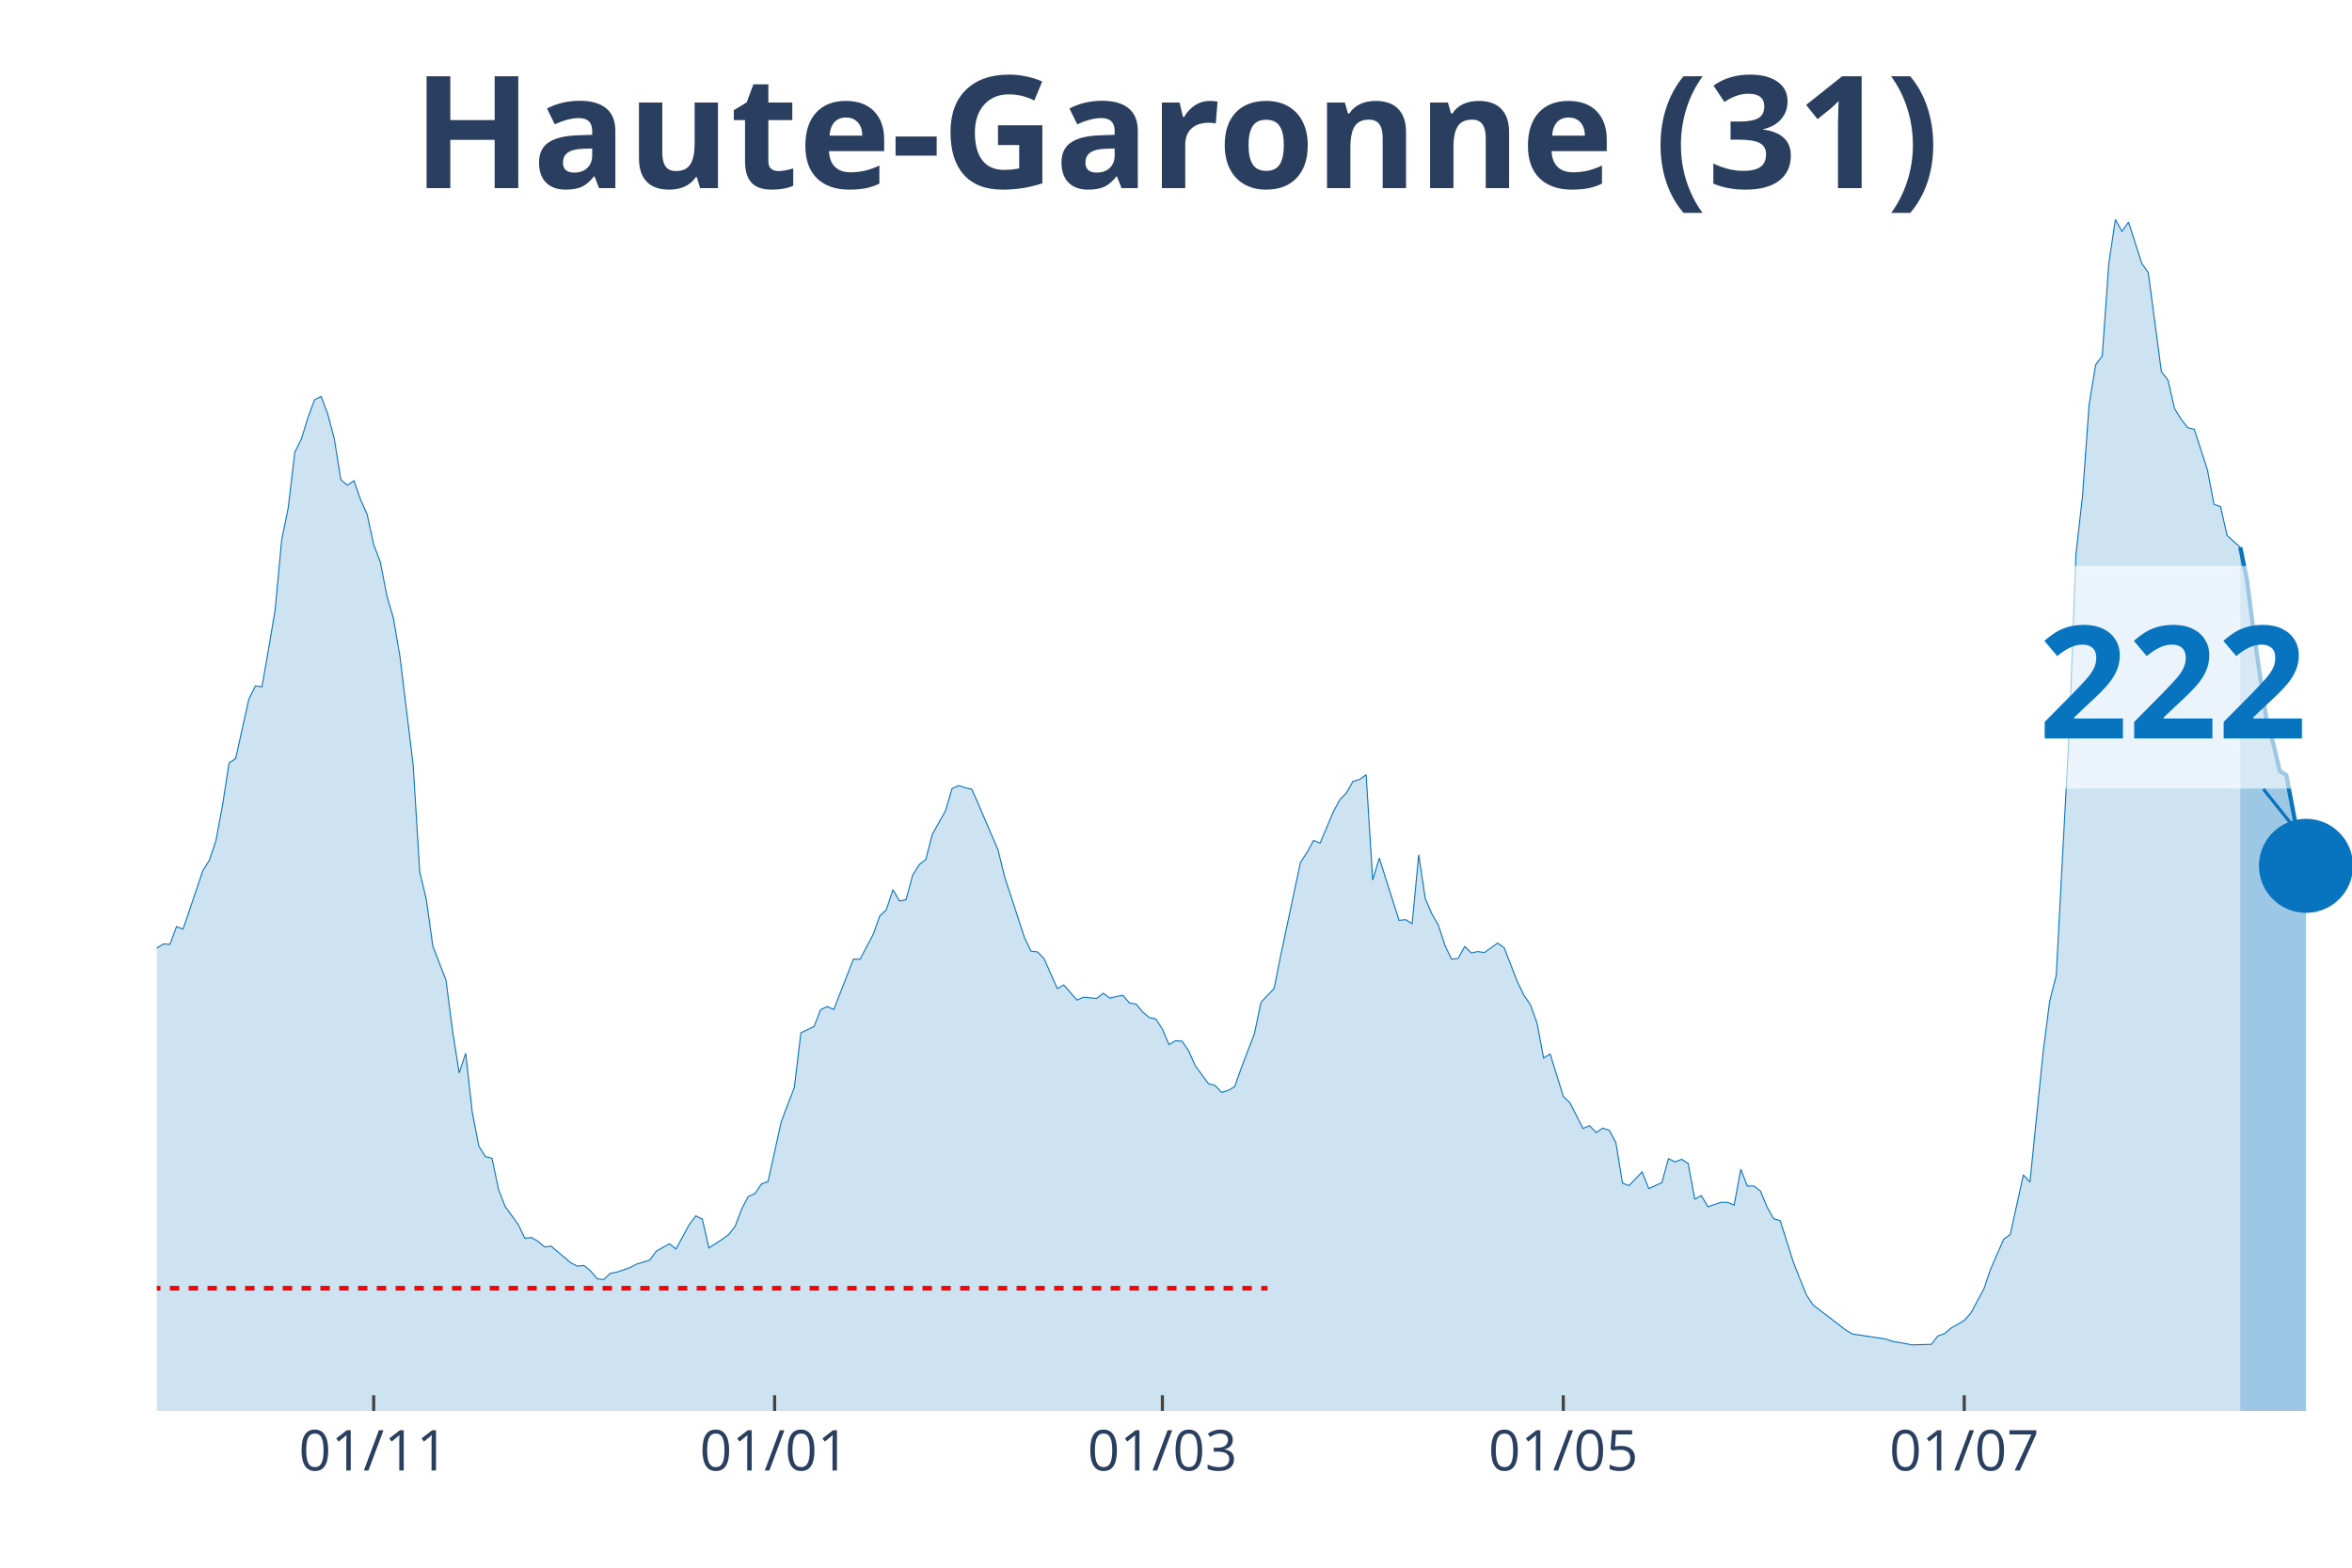
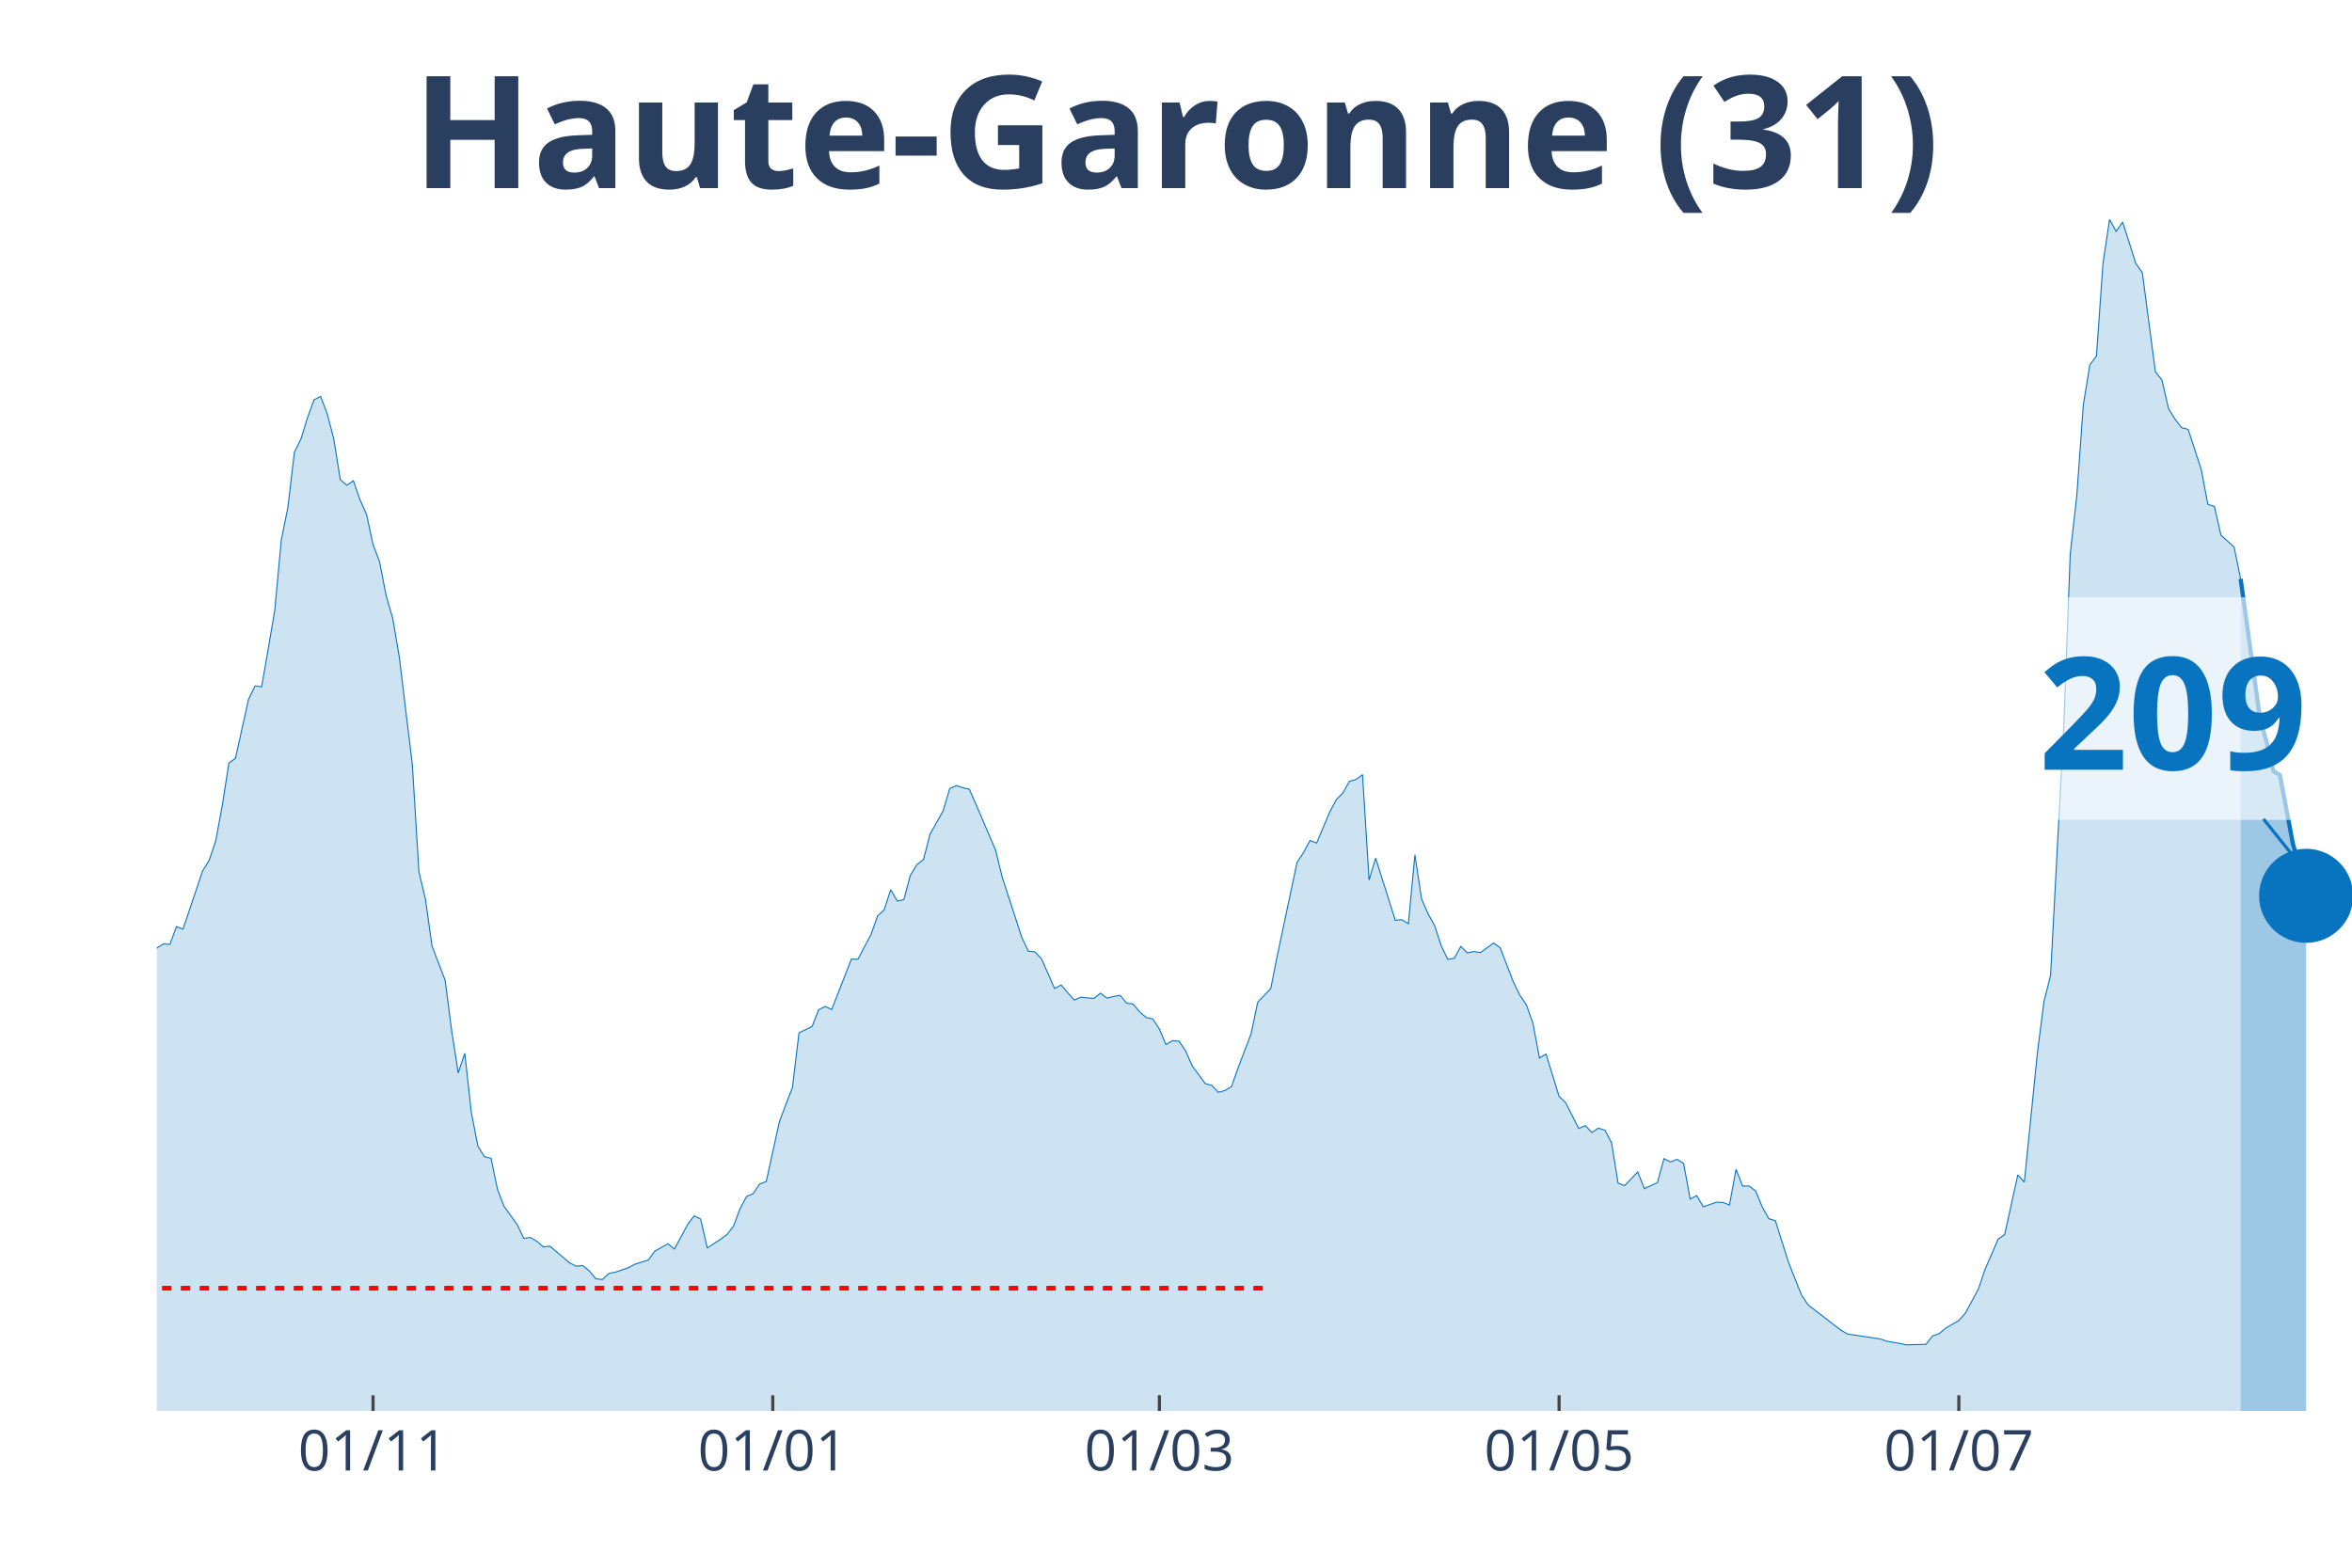
<svg xmlns="http://www.w3.org/2000/svg" class="main-svg" width="1125" height="750" style="" viewBox="0 0 750 500">
  <rect x="0" y="0" width="750" height="500" style="fill: rgb(0, 0, 0); fill-opacity: 0;" />
-   <defs id="defs-c9a7a0">
+   <defs id="defs-95e057">
    <g class="clips">
-       <clipPath id="clipc9a7a0xyplot" class="plotclip">
+       <clipPath id="clip95e057xyplot" class="plotclip">
        <rect width="700" height="380" />
      </clipPath>
-       <clipPath class="axesclip" id="clipc9a7a0x">
+       <clipPath class="axesclip" id="clip95e057x">
        <rect x="50" y="0" width="700" height="500" />
      </clipPath>
-       <clipPath class="axesclip" id="clipc9a7a0y">
+       <clipPath class="axesclip" id="clip95e057y">
        <rect x="0" y="70" width="750" height="380" />
      </clipPath>
-       <clipPath class="axesclip" id="clipc9a7a0xy">
+       <clipPath class="axesclip" id="clip95e057xy">
        <rect x="50" y="70" width="700" height="380" />
      </clipPath>
    </g>
    <g class="gradients" />
  </defs>
  <g class="bglayer">
    <rect class="bg" x="50" y="70" width="700" height="380" style="fill: rgb(0, 0, 0); fill-opacity: 0; stroke-width: 0;" />
  </g>
  <g class="layer-below">
    <g class="imagelayer" />
    <g class="shapelayer" />
  </g>
  <g class="cartesianlayer">
    <g class="subplot xy">
      <g class="layer-subplot">
        <g class="shapelayer" />
        <g class="imagelayer" />
      </g>
      <g class="gridlayer">
        <g class="x">
-           <path class="xgrid crisp" transform="translate(119.16,0)" d="M0,70v380" style="stroke: rgb(255, 255, 255); stroke-opacity: 1; stroke-width: 1px;" />
-           <path class="xgrid crisp" transform="translate(247.01,0)" d="M0,70v380" style="stroke: rgb(255, 255, 255); stroke-opacity: 1; stroke-width: 1px;" />
-           <path class="xgrid crisp" transform="translate(370.66,0)" d="M0,70v380" style="stroke: rgb(255, 255, 255); stroke-opacity: 1; stroke-width: 1px;" />
-           <path class="xgrid crisp" transform="translate(498.5,0)" d="M0,70v380" style="stroke: rgb(255, 255, 255); stroke-opacity: 1; stroke-width: 1px;" />
-           <path class="xgrid crisp" transform="translate(626.35,0)" d="M0,70v380" style="stroke: rgb(255, 255, 255); stroke-opacity: 1; stroke-width: 1px;" />
+           <path class="xgrid crisp" transform="translate(118.96,0)" d="M0,70v380" style="stroke: rgb(255, 255, 255); stroke-opacity: 1; stroke-width: 1px;" />
+           <path class="xgrid crisp" transform="translate(246.42,0)" d="M0,70v380" style="stroke: rgb(255, 255, 255); stroke-opacity: 1; stroke-width: 1px;" />
+           <path class="xgrid crisp" transform="translate(369.7,0)" d="M0,70v380" style="stroke: rgb(255, 255, 255); stroke-opacity: 1; stroke-width: 1px;" />
+           <path class="xgrid crisp" transform="translate(497.16,0)" d="M0,70v380" style="stroke: rgb(255, 255, 255); stroke-opacity: 1; stroke-width: 1px;" />
+           <path class="xgrid crisp" transform="translate(624.63,0)" d="M0,70v380" style="stroke: rgb(255, 255, 255); stroke-opacity: 1; stroke-width: 1px;" />
        </g>
        <g class="y" />
      </g>
      <g class="zerolinelayer" />
      <path class="xlines-below" />
      <path class="ylines-below" />
      <g class="overlines-below" />
      <g class="xaxislayer-below" />
      <g class="yaxislayer-below" />
      <g class="overaxes-below" />
-       <g class="plot" transform="translate(50, 70)" clip-path="url('#clipc9a7a0xyplot')">
+       <g class="plot" transform="translate(50, 70)" clip-path="url('#clip95e057xyplot')">
        <g class="scatterlayer mlayer">
-           <g class="trace scatter traceea0b7e" style="stroke-miterlimit: 2;">
+           <g class="trace scatter tracec5bba5" style="stroke-miterlimit: 2;">
            <g class="fills">
              <g>
-                 <path class="js-fill" d="M664.37,380L-285.03,380L-285.03,376.37L-268.26,378.77L-266.17,378.66L-236.83,378.16L-234.73,377.43L-199.1,377.21L-197.01,377.26L-155.09,375.75L-152.99,374.75L-142.51,370.84L-140.42,371.11L-125.75,365.3L-123.65,362.9L-113.17,356.19L-111.08,356.59L-98.5,349.88L-96.41,346.08L-92.22,341.61L-90.12,340.71L-83.83,337.08L-81.74,335.24L-75.45,332.33L-73.35,332.33L-69.16,330.26L-67.07,329.71L-62.87,322.33L-60.78,310.15L-58.68,304.61L-56.59,305.01L-54.49,304.73L-52.4,293.16L-44.01,256.22L-41.92,253.54L-39.82,253.15L-37.72,238.17L-31.44,206.76L-29.34,194.81L-27.25,188.88L-25.15,186.03L-23.05,188.71L-20.96,186.09L-18.86,189.94L-16.77,201.68L-14.67,209.28L-12.57,211.57L-10.48,212.63L-8.38,221.29L-6.29,230.29L-4.19,234.76L-2.1,236.66L0,232.36L2.1,231.07L4.19,231.19L6.29,225.54L8.38,226.32L14.67,207.71L16.77,204.36L18.86,198.1L20.96,186.81L23.05,173.35L25.15,171.89L29.34,153.01L31.44,148.76L33.53,149.04L35.63,137.02L37.72,124.67L39.82,102.26L41.92,91.87L44.01,74.21L46.11,70.02L48.2,63.2L50.3,57.5L52.4,56.44L54.49,61.97L56.59,69.91L58.68,82.99L60.78,84.77L62.87,83.32L64.97,89.36L67.07,94.05L69.16,103.72L71.26,109.19L73.35,119.98L75.45,127.19L77.54,139.43L81.74,173.91L83.83,207.99L85.93,216.82L88.02,231.74L92.22,242.64L94.31,258.79L96.41,272.2L98.5,265.94L100.6,284.83L102.69,295.56L104.79,298.91L106.89,299.42L108.98,309.42L111.08,314.79L115.27,320.6L117.37,324.96L119.46,324.68L121.56,325.91L123.65,327.69L125.75,327.47L132.04,332.78L134.13,333.84L136.23,333.62L138.32,335.35L140.42,337.86L142.51,338.09L144.61,336.13L146.71,335.74L150.9,334.29L152.99,333.17L157.19,331.89L159.28,329.04L163.47,326.69L165.57,328.36L169.76,320.6L171.86,317.8L173.95,318.81L176.05,328.03L180.24,325.29L182.34,323.78L184.43,321.1L186.53,315.51L188.62,311.6L190.72,310.71L192.81,307.63L194.91,306.85L199.1,287.85L201.2,282.26L203.29,276.84L205.39,259.41L209.58,257.39L211.68,252.03L213.77,251.02L215.87,251.97L222.16,235.88L224.25,235.94L228.44,228L230.54,222.13L232.63,220.18L234.73,213.75L236.83,217.38L238.92,216.94L241.02,209.17L243.11,205.76L245.21,204.14L247.31,196.04L251.5,188.6L253.59,181.51L255.69,180.56L257.78,181.23L259.88,181.73L261.98,186.48L268.26,201.12L270.36,209.67L276.65,228.95L278.74,233.36L280.84,233.59L282.93,235.77L287.13,245.27L289.22,244.15L293.41,248.96L295.51,248.06L299.7,248.45L301.8,246.78L303.89,248.34L305.99,247.84L308.08,247.45L310.18,249.91L312.28,250.24L314.37,252.76L316.47,254.54L318.56,254.99L320.66,258.23L322.75,263.15L324.85,261.92L326.95,262.09L329.04,265.16L331.14,269.91L335.33,275.61L337.43,276.17L339.52,278.41L341.62,277.79L343.71,276.56L345.81,270.64L350,259.69L352.1,249.68L356.29,245.27L358.38,234.76L364.67,205.09L366.77,201.9L368.86,198.05L370.96,198.89L375.15,188.94L377.25,185.03L379.34,182.9L381.44,179.21L383.53,178.6L385.63,177.09L387.72,210.68L389.82,203.69L396.11,223.53L398.2,223.31L400.3,224.59L402.4,202.63L404.49,216.6L406.59,221.46L408.68,225.15L410.78,231.58L412.87,235.94L414.97,235.66L417.07,231.86L419.16,233.92L421.26,233.48L423.35,233.81L427.54,230.79L429.64,232.25L433.83,243.09L435.93,247.39L438.02,250.46L440.12,256.33L442.22,267.45L444.31,266.17L448.5,279.69L450.6,281.7L454.79,289.92L456.89,289.02L458.98,291.2L461.08,289.81L463.17,290.48L465.27,294.44L467.37,307.35L469.46,308.14L473.65,303.78L475.75,309.09L479.94,307.19L482.04,299.53L484.13,300.59L486.23,299.75L488.32,301.09L490.42,312.44L492.51,311.32L494.61,314.9L498.8,313.44L500.9,313.5L502.99,314.34L505.09,302.94L507.19,308.3L509.28,308.25L511.38,309.87L513.47,314.95L515.57,318.7L517.66,319.31L521.86,332.56L523.95,337.86L526.05,343.06L528.14,346.19L538.62,354.24L540.72,355.47L551.2,357.03L553.29,357.76L557.49,358.49L559.58,358.93L565.87,358.76L567.96,356.08L570.06,355.36L572.16,353.57L576.35,351.16L578.44,348.82L582.63,341.05L584.73,334.85L588.92,325.24L591.02,323.73L595.21,304.73L597.31,307.02L601.5,265.61L603.59,249.35L605.69,241.13L607.78,201.57L609.88,162.28L611.98,106.74L614.07,88.18L616.17,59.07L618.26,46.33L620.36,43.53L622.46,13.97L624.55,0L626.65,3.8L628.74,0.84L632.93,13.97L635.03,16.93L639.22,48.56L641.32,51.24L643.41,60.3L645.51,63.71L647.6,66.39L649.7,66.95L653.89,79.8L655.99,90.86L658.08,91.59L660.18,100.81L664.37,104.56" style="fill: rgb(8, 115, 191); fill-opacity: 0.2; stroke-width: 0;" />
+                 <path class="js-fill" d="M664.48,380L-284.18,380L-284.18,376.37L-267.46,378.77L-265.37,378.66L-236.12,378.16L-234.03,377.43L-198.51,377.21L-196.42,377.26L-154.63,375.75L-152.54,374.75L-142.09,370.84L-140,371.11L-125.37,365.3L-123.28,362.9L-112.84,356.19L-110.75,356.59L-98.21,349.88L-96.12,346.08L-91.94,341.61L-89.85,340.71L-83.58,337.08L-81.49,335.24L-75.22,332.33L-73.13,332.33L-68.96,330.26L-66.87,329.71L-62.69,322.33L-60.6,310.15L-58.51,304.61L-56.42,305.01L-54.33,304.73L-52.24,293.16L-43.88,256.22L-41.79,253.54L-39.7,253.15L-37.61,238.17L-31.34,206.76L-29.25,194.81L-27.16,188.88L-25.07,186.03L-22.99,188.71L-20.9,186.09L-18.81,189.94L-16.72,201.68L-14.63,209.28L-12.54,211.57L-10.45,212.63L-8.36,221.29L-6.27,230.29L-4.18,234.76L-2.09,236.66L0,232.36L2.09,231.07L4.18,231.19L6.27,225.54L8.36,226.32L14.63,207.71L16.72,204.36L18.81,198.1L20.9,186.81L22.99,173.35L25.07,171.89L29.25,153.01L31.34,148.76L33.43,149.04L35.52,137.02L37.61,124.67L39.7,102.26L41.79,91.87L43.88,74.21L45.97,70.02L48.06,63.2L50.15,57.5L52.24,56.44L54.33,61.97L56.42,69.91L58.51,82.99L60.6,84.77L62.69,83.32L64.78,89.36L66.87,94.05L68.96,103.72L71.04,109.19L73.13,119.98L75.22,127.19L77.31,139.43L81.49,173.91L83.58,207.99L85.67,216.82L87.76,231.74L91.94,242.64L94.03,258.79L96.12,272.2L98.21,265.94L100.3,284.83L102.39,295.56L104.48,298.91L106.57,299.42L108.66,309.42L110.75,314.79L114.93,320.6L117.01,324.96L119.1,324.68L121.19,325.91L123.28,327.69L125.37,327.47L131.64,332.78L133.73,333.84L135.82,333.62L137.91,335.35L140,337.86L142.09,338.09L144.18,336.13L146.27,335.74L150.45,334.29L152.54,333.17L156.72,331.89L158.81,329.04L162.99,326.69L165.07,328.36L169.25,320.6L171.34,317.8L173.43,318.81L175.52,328.03L179.7,325.29L181.79,323.78L183.88,321.1L185.97,315.51L188.06,311.6L190.15,310.71L192.24,307.63L194.33,306.85L198.51,287.85L200.6,282.26L202.69,276.84L204.78,259.41L208.96,257.39L211.04,252.03L213.13,251.02L215.22,251.97L221.49,235.88L223.58,235.94L227.76,228L229.85,222.13L231.94,220.18L234.03,213.75L236.12,217.38L238.21,216.94L240.3,209.17L242.39,205.76L244.48,204.14L246.57,196.04L250.75,188.6L252.84,181.51L254.93,180.56L257.01,181.23L259.1,181.73L261.19,186.48L267.46,201.12L269.55,209.67L275.82,228.95L277.91,233.36L280,233.59L282.09,235.77L286.27,245.27L288.36,244.15L292.54,248.96L294.63,248.06L298.81,248.45L300.9,246.78L302.99,248.34L305.07,247.84L307.16,247.45L309.25,249.91L311.34,250.24L313.43,252.76L315.52,254.54L317.61,254.99L319.7,258.23L321.79,263.15L323.88,261.92L325.97,262.09L328.06,265.16L330.15,269.91L334.33,275.61L336.42,276.17L338.51,278.41L340.6,277.79L342.69,276.56L344.78,270.64L348.96,259.69L351.04,249.68L355.22,245.27L357.31,234.76L363.58,205.09L365.67,201.9L367.76,198.05L369.85,198.89L374.03,188.94L376.12,185.03L378.21,182.9L380.3,179.21L382.39,178.6L384.48,177.09L386.57,210.68L388.66,203.69L394.93,223.53L397.01,223.31L399.1,224.59L401.19,202.63L403.28,216.6L405.37,221.46L407.46,225.15L409.55,231.58L411.64,235.94L413.73,235.66L415.82,231.86L417.91,233.92L420,233.48L422.09,233.81L426.27,230.79L428.36,232.25L432.54,243.09L434.63,247.39L436.72,250.46L438.81,256.33L440.9,267.45L442.99,266.17L447.16,279.69L449.25,281.7L453.43,289.92L455.52,289.02L457.61,291.2L459.7,289.81L461.79,290.48L463.88,294.44L465.97,307.35L468.06,308.14L472.24,303.78L474.33,309.09L478.51,307.19L480.6,299.53L482.69,300.59L484.78,299.75L486.87,301.09L488.96,312.44L491.04,311.32L493.13,314.9L497.31,313.44L499.4,313.5L501.49,314.34L503.58,302.94L505.67,308.3L507.76,308.25L509.85,309.87L511.94,314.95L514.03,318.7L516.12,319.31L520.3,332.56L522.39,337.86L524.48,343.06L526.57,346.19L537.01,354.24L539.1,355.47L549.55,357.03L551.64,357.76L555.82,358.49L557.91,358.93L564.18,358.76L566.27,356.08L568.36,355.36L570.45,353.57L574.63,351.16L576.72,348.82L580.9,341.05L582.99,334.85L587.16,325.24L589.25,323.73L593.43,304.73L595.52,307.02L599.7,265.61L601.79,249.35L603.88,241.13L605.97,201.57L608.06,162.28L610.15,106.74L612.24,88.18L614.33,59.07L616.42,46.33L618.51,43.53L620.6,13.97L622.69,0L624.78,3.8L626.87,0.84L631.04,13.97L633.13,16.93L637.31,48.56L639.4,51.24L641.49,60.3L643.58,63.71L645.67,66.39L647.76,66.95L651.94,79.8L654.03,90.86L656.12,91.54L658.21,100.7L662.39,104.44L664.48,114.61" style="fill: rgb(8, 115, 191); fill-opacity: 0.2; stroke-width: 0;" />
              </g>
            </g>
            <g class="errorbars" />
            <g class="lines">
-               <path class="js-line" d="M-285.03,376.37L-268.26,378.77L-266.17,378.66L-236.83,378.16L-234.73,377.43L-199.1,377.21L-197.01,377.26L-155.09,375.75L-152.99,374.75L-142.51,370.84L-140.42,371.11L-125.75,365.3L-123.65,362.9L-113.17,356.19L-111.08,356.59L-98.5,349.88L-96.41,346.08L-92.22,341.61L-90.12,340.71L-83.83,337.08L-81.74,335.24L-75.45,332.33L-73.35,332.33L-69.16,330.26L-67.07,329.71L-62.87,322.33L-60.78,310.15L-58.68,304.61L-56.59,305.01L-54.49,304.73L-52.4,293.16L-44.01,256.22L-41.92,253.54L-39.82,253.15L-37.72,238.17L-31.44,206.76L-29.34,194.81L-27.25,188.88L-25.15,186.03L-23.05,188.71L-20.96,186.09L-18.86,189.94L-16.77,201.68L-14.67,209.28L-12.57,211.57L-10.48,212.63L-8.38,221.29L-6.29,230.29L-4.19,234.76L-2.1,236.66L0,232.36L2.1,231.07L4.19,231.19L6.29,225.54L8.38,226.32L14.67,207.71L16.77,204.36L18.86,198.1L20.96,186.81L23.05,173.35L25.15,171.89L29.34,153.01L31.44,148.76L33.53,149.04L35.63,137.02L37.72,124.67L39.82,102.26L41.92,91.87L44.01,74.21L46.11,70.02L48.2,63.2L50.3,57.5L52.4,56.44L54.49,61.97L56.59,69.91L58.68,82.99L60.78,84.77L62.87,83.32L64.97,89.36L67.07,94.05L69.16,103.72L71.26,109.19L73.35,119.98L75.45,127.19L77.54,139.43L81.74,173.91L83.83,207.99L85.93,216.82L88.02,231.74L92.22,242.64L94.31,258.79L96.41,272.2L98.5,265.94L100.6,284.83L102.69,295.56L104.79,298.91L106.89,299.42L108.98,309.42L111.08,314.79L115.27,320.6L117.37,324.96L119.46,324.68L121.56,325.91L123.65,327.69L125.75,327.47L132.04,332.78L134.13,333.84L136.23,333.62L138.32,335.35L140.42,337.86L142.51,338.09L144.61,336.13L146.71,335.74L150.9,334.29L152.99,333.17L157.19,331.89L159.28,329.04L163.47,326.69L165.57,328.36L169.76,320.6L171.86,317.8L173.95,318.81L176.05,328.03L180.24,325.29L182.34,323.78L184.43,321.1L186.53,315.51L188.62,311.6L190.72,310.71L192.81,307.63L194.91,306.85L199.1,287.85L201.2,282.26L203.29,276.84L205.39,259.41L209.58,257.39L211.68,252.03L213.77,251.02L215.87,251.97L222.16,235.88L224.25,235.94L228.44,228L230.54,222.13L232.63,220.18L234.73,213.75L236.83,217.38L238.92,216.94L241.02,209.17L243.11,205.76L245.21,204.14L247.31,196.04L251.5,188.6L253.59,181.51L255.69,180.56L257.78,181.23L259.88,181.73L261.98,186.48L268.26,201.12L270.36,209.67L276.65,228.95L278.74,233.36L280.84,233.59L282.93,235.77L287.13,245.27L289.22,244.15L293.41,248.96L295.51,248.06L299.7,248.45L301.8,246.78L303.89,248.34L305.99,247.84L308.08,247.45L310.18,249.91L312.28,250.24L314.37,252.76L316.47,254.54L318.56,254.99L320.66,258.23L322.75,263.15L324.85,261.92L326.95,262.09L329.04,265.16L331.14,269.91L335.33,275.61L337.43,276.17L339.52,278.41L341.62,277.79L343.71,276.56L345.81,270.64L350,259.69L352.1,249.68L356.29,245.27L358.38,234.76L364.67,205.09L366.77,201.9L368.86,198.05L370.96,198.89L375.15,188.94L377.25,185.03L379.34,182.9L381.44,179.21L383.53,178.6L385.63,177.09L387.72,210.68L389.82,203.69L396.11,223.53L398.2,223.31L400.3,224.59L402.4,202.63L404.49,216.6L406.59,221.46L408.68,225.15L410.78,231.58L412.87,235.94L414.97,235.66L417.07,231.86L419.16,233.92L421.26,233.48L423.35,233.81L427.54,230.79L429.64,232.25L433.83,243.09L435.93,247.39L438.02,250.46L440.12,256.33L442.22,267.45L444.31,266.17L448.5,279.69L450.6,281.7L454.79,289.92L456.89,289.02L458.98,291.2L461.08,289.81L463.17,290.48L465.27,294.44L467.37,307.35L469.46,308.14L473.65,303.78L475.75,309.09L479.94,307.19L482.04,299.53L484.13,300.59L486.23,299.75L488.32,301.09L490.42,312.44L492.51,311.32L494.61,314.9L498.8,313.44L500.9,313.5L502.99,314.34L505.09,302.94L507.19,308.3L509.28,308.25L511.38,309.87L513.47,314.95L515.57,318.7L517.66,319.31L521.86,332.56L523.95,337.86L526.05,343.06L528.14,346.19L538.62,354.24L540.72,355.47L551.2,357.03L553.29,357.76L557.49,358.49L559.58,358.93L565.87,358.76L567.96,356.08L570.06,355.36L572.16,353.57L576.35,351.16L578.44,348.82L582.63,341.05L584.73,334.85L588.92,325.24L591.02,323.73L595.21,304.73L597.31,307.02L601.5,265.61L603.59,249.35L605.69,241.13L607.78,201.57L609.88,162.28L611.98,106.74L614.07,88.18L616.17,59.07L618.26,46.33L620.36,43.53L622.46,13.97L624.55,0L626.65,3.8L628.74,0.84L632.93,13.97L635.03,16.93L639.22,48.56L641.32,51.24L643.41,60.3L645.51,63.71L647.6,66.39L649.7,66.95L653.89,79.8L655.99,90.86L658.08,91.59L660.18,100.81L664.37,104.56" style="vector-effect: non-scaling-stroke; fill: none; stroke: rgb(8, 115, 191); stroke-opacity: 1; stroke-width: 0.5px; opacity: 1;" />
+               <path class="js-line" d="M-284.18,376.37L-267.46,378.77L-265.37,378.66L-236.12,378.16L-234.03,377.43L-198.51,377.21L-196.42,377.26L-154.63,375.75L-152.54,374.75L-142.09,370.84L-140,371.11L-125.37,365.3L-123.28,362.9L-112.84,356.19L-110.75,356.59L-98.21,349.88L-96.12,346.08L-91.94,341.61L-89.85,340.71L-83.58,337.08L-81.49,335.24L-75.22,332.33L-73.13,332.33L-68.96,330.26L-66.87,329.71L-62.69,322.33L-60.6,310.15L-58.51,304.61L-56.42,305.01L-54.33,304.73L-52.24,293.16L-43.88,256.22L-41.79,253.54L-39.7,253.15L-37.61,238.17L-31.34,206.76L-29.25,194.81L-27.16,188.88L-25.07,186.03L-22.99,188.71L-20.9,186.09L-18.81,189.94L-16.72,201.68L-14.63,209.28L-12.54,211.57L-10.45,212.63L-8.36,221.29L-6.27,230.29L-4.18,234.76L-2.09,236.66L0,232.36L2.09,231.07L4.18,231.19L6.27,225.54L8.36,226.32L14.63,207.71L16.72,204.36L18.81,198.1L20.9,186.81L22.99,173.35L25.07,171.89L29.25,153.01L31.34,148.76L33.43,149.04L35.52,137.02L37.61,124.67L39.7,102.26L41.79,91.87L43.88,74.21L45.97,70.02L48.06,63.2L50.15,57.5L52.24,56.44L54.33,61.97L56.42,69.91L58.51,82.99L60.6,84.77L62.69,83.32L64.78,89.36L66.87,94.05L68.96,103.72L71.04,109.19L73.13,119.98L75.22,127.19L77.31,139.43L81.49,173.91L83.58,207.99L85.67,216.82L87.76,231.74L91.94,242.64L94.03,258.79L96.12,272.2L98.21,265.94L100.3,284.83L102.39,295.56L104.48,298.91L106.57,299.42L108.66,309.42L110.75,314.79L114.93,320.6L117.01,324.96L119.1,324.68L121.19,325.91L123.28,327.69L125.37,327.47L131.64,332.78L133.73,333.84L135.82,333.62L137.91,335.35L140,337.86L142.09,338.09L144.18,336.13L146.27,335.74L150.45,334.29L152.54,333.17L156.72,331.89L158.81,329.04L162.99,326.69L165.07,328.36L169.25,320.6L171.34,317.8L173.43,318.81L175.52,328.03L179.7,325.29L181.79,323.78L183.88,321.1L185.97,315.51L188.06,311.6L190.15,310.71L192.24,307.63L194.33,306.85L198.51,287.85L200.6,282.26L202.69,276.84L204.78,259.41L208.96,257.39L211.04,252.03L213.13,251.02L215.22,251.97L221.49,235.88L223.58,235.94L227.76,228L229.85,222.13L231.94,220.18L234.03,213.75L236.12,217.38L238.21,216.94L240.3,209.17L242.39,205.76L244.48,204.14L246.57,196.04L250.75,188.6L252.84,181.51L254.93,180.56L257.01,181.23L259.1,181.73L261.19,186.48L267.46,201.12L269.55,209.67L275.82,228.95L277.91,233.36L280,233.59L282.09,235.77L286.27,245.27L288.36,244.15L292.54,248.96L294.63,248.06L298.81,248.45L300.9,246.78L302.99,248.34L305.07,247.84L307.16,247.45L309.25,249.91L311.34,250.24L313.43,252.76L315.52,254.54L317.61,254.99L319.7,258.23L321.79,263.15L323.88,261.92L325.97,262.09L328.06,265.16L330.15,269.91L334.33,275.61L336.42,276.17L338.51,278.41L340.6,277.79L342.69,276.56L344.78,270.64L348.96,259.69L351.04,249.68L355.22,245.27L357.31,234.76L363.58,205.09L365.67,201.9L367.76,198.05L369.85,198.89L374.03,188.94L376.12,185.03L378.21,182.9L380.3,179.21L382.39,178.6L384.48,177.09L386.57,210.68L388.66,203.69L394.93,223.53L397.01,223.31L399.1,224.59L401.19,202.63L403.28,216.6L405.37,221.46L407.46,225.15L409.55,231.58L411.64,235.94L413.73,235.66L415.82,231.86L417.91,233.92L420,233.48L422.09,233.81L426.27,230.79L428.36,232.25L432.54,243.09L434.63,247.39L436.72,250.46L438.81,256.33L440.9,267.45L442.99,266.17L447.16,279.69L449.25,281.7L453.43,289.92L455.52,289.02L457.61,291.2L459.7,289.81L461.79,290.48L463.88,294.44L465.97,307.35L468.06,308.14L472.24,303.78L474.33,309.09L478.51,307.19L480.6,299.53L482.69,300.59L484.78,299.75L486.87,301.09L488.96,312.44L491.04,311.32L493.13,314.9L497.31,313.44L499.4,313.5L501.49,314.34L503.58,302.94L505.67,308.3L507.76,308.25L509.85,309.87L511.94,314.95L514.03,318.7L516.12,319.31L520.3,332.56L522.39,337.86L524.48,343.06L526.57,346.19L537.01,354.24L539.1,355.47L549.55,357.03L551.64,357.76L555.82,358.49L557.91,358.93L564.18,358.76L566.27,356.08L568.36,355.36L570.45,353.57L574.63,351.16L576.72,348.82L580.9,341.05L582.99,334.85L587.16,325.24L589.25,323.73L593.43,304.73L595.52,307.02L599.7,265.61L601.79,249.35L603.88,241.13L605.97,201.57L608.06,162.28L610.15,106.74L612.24,88.18L614.33,59.07L616.42,46.33L618.51,43.53L620.6,13.97L622.69,0L624.78,3.8L626.87,0.84L631.04,13.97L633.13,16.93L637.31,48.56L639.4,51.24L641.49,60.3L643.58,63.71L645.67,66.39L647.76,66.95L651.94,79.8L654.03,90.86L656.12,91.54L658.21,100.7L662.39,104.44L664.48,114.61" style="vector-effect: non-scaling-stroke; fill: none; stroke: rgb(8, 115, 191); stroke-opacity: 1; stroke-width: 0.5px; opacity: 1;" />
            </g>
            <g class="points" />
            <g class="text" />
          </g>
-           <g class="trace scatter traceba4480" style="stroke-miterlimit: 2;">
+           <g class="trace scatter trace4adaf6" style="stroke-miterlimit: 2;">
            <g class="fills">
              <g>
-                 <path class="js-fill" d="M685.33,380L664.37,380L664.37,104.56L666.47,114.73L668.56,130.99L672.75,159.77L674.85,166.92L676.95,175.92L679.04,177.2L683.23,199.28L685.33,206.15" style="fill: rgb(8, 115, 191); fill-opacity: 0.4; stroke-width: 0;" />
+                 <path class="js-fill" d="M685.37,380L664.48,380L664.48,114.61L670.75,159.71L672.84,166.92L674.93,175.92L677.01,177.2L681.19,199.28L683.28,206.15L685.37,215.71" style="fill: rgb(8, 115, 191); fill-opacity: 0.4; stroke-width: 0;" />
              </g>
            </g>
            <g class="errorbars" />
            <g class="lines">
-               <path class="js-line" d="M664.37,104.56L666.47,114.73L668.56,130.99L672.75,159.77L674.85,166.92L676.95,175.92L679.04,177.2L683.23,199.28L685.33,206.15" style="vector-effect: non-scaling-stroke; fill: none; stroke: rgb(8, 115, 191); stroke-opacity: 1; stroke-width: 2px; opacity: 1;" />
+               <path class="js-line" d="M664.48,114.61L670.75,159.71L672.84,166.92L674.93,175.92L677.01,177.2L681.19,199.28L683.28,206.15L685.37,215.71" style="vector-effect: non-scaling-stroke; fill: none; stroke: rgb(8, 115, 191); stroke-opacity: 1; stroke-width: 2px; opacity: 1;" />
            </g>
            <g class="points" />
            <g class="text" />
          </g>
-           <g class="trace scatter tracef490b9" style="stroke-miterlimit: 2; opacity: 1;">
+           <g class="trace scatter traceb2bffd" style="stroke-miterlimit: 2; opacity: 1;">
            <g class="fills" />
            <g class="errorbars" />
            <g class="lines" />
            <g class="points">
-               <path class="point" transform="translate(685.33,206.15)" d="M15,0A15,15 0 1,1 0,-15A15,15 0 0,1 15,0Z" style="opacity: 1; stroke-width: 0px; fill: rgb(8, 115, 191); fill-opacity: 1;" />
+               <path class="point" transform="translate(685.37,215.71)" d="M15,0A15,15 0 1,1 0,-15A15,15 0 0,1 15,0Z" style="opacity: 1; stroke-width: 0px; fill: rgb(8, 115, 191); fill-opacity: 1;" />
            </g>
            <g class="text" />
          </g>
        </g>
      </g>
      <g class="overplot" />
      <path class="xlines-above crisp" style="fill: none; stroke-width: 1px; stroke: rgb(0, 0, 0); stroke-opacity: 0;" d="" />
      <path class="ylines-above crisp" style="fill: none;" d="M0,0" />
      <g class="overlines-above" />
      <g class="xaxislayer-above">
-         <path class="xtick ticks crisp" d="M0,450v-5" transform="translate(119.16,0)" style="stroke: rgb(68, 68, 68); stroke-opacity: 1; stroke-width: 1px;" />
-         <path class="xtick ticks crisp" d="M0,450v-5" transform="translate(247.01,0)" style="stroke: rgb(68, 68, 68); stroke-opacity: 1; stroke-width: 1px;" />
-         <path class="xtick ticks crisp" d="M0,450v-5" transform="translate(370.66,0)" style="stroke: rgb(68, 68, 68); stroke-opacity: 1; stroke-width: 1px;" />
-         <path class="xtick ticks crisp" d="M0,450v-5" transform="translate(498.5,0)" style="stroke: rgb(68, 68, 68); stroke-opacity: 1; stroke-width: 1px;" />
-         <path class="xtick ticks crisp" d="M0,450v-5" transform="translate(626.35,0)" style="stroke: rgb(68, 68, 68); stroke-opacity: 1; stroke-width: 1px;" />
+         <path class="xtick ticks crisp" d="M0,450v-5" transform="translate(118.96,0)" style="stroke: rgb(68, 68, 68); stroke-opacity: 1; stroke-width: 1px;" />
+         <path class="xtick ticks crisp" d="M0,450v-5" transform="translate(246.42,0)" style="stroke: rgb(68, 68, 68); stroke-opacity: 1; stroke-width: 1px;" />
+         <path class="xtick ticks crisp" d="M0,450v-5" transform="translate(369.7,0)" style="stroke: rgb(68, 68, 68); stroke-opacity: 1; stroke-width: 1px;" />
+         <path class="xtick ticks crisp" d="M0,450v-5" transform="translate(497.16,0)" style="stroke: rgb(68, 68, 68); stroke-opacity: 1; stroke-width: 1px;" />
+         <path class="xtick ticks crisp" d="M0,450v-5" transform="translate(624.63,0)" style="stroke: rgb(68, 68, 68); stroke-opacity: 1; stroke-width: 1px;" />
        <g class="xtick">
-           <text text-anchor="middle" x="0" y="469" transform="translate(119.16,0)" style="font-family: 'Open Sans', verdana, arial, sans-serif; font-size: 18px; fill: rgb(42, 63, 95); fill-opacity: 1; white-space: pre;">01/11</text>
+           <text text-anchor="middle" x="0" y="469" transform="translate(118.96,0)" style="font-family: 'Open Sans', verdana, arial, sans-serif; font-size: 18px; fill: rgb(42, 63, 95); fill-opacity: 1; white-space: pre;">01/11</text>
        </g>
        <g class="xtick">
-           <text text-anchor="middle" x="0" y="469" transform="translate(247.01,0)" style="font-family: 'Open Sans', verdana, arial, sans-serif; font-size: 18px; fill: rgb(42, 63, 95); fill-opacity: 1; white-space: pre;">01/01</text>
+           <text text-anchor="middle" x="0" y="469" transform="translate(246.42,0)" style="font-family: 'Open Sans', verdana, arial, sans-serif; font-size: 18px; fill: rgb(42, 63, 95); fill-opacity: 1; white-space: pre;">01/01</text>
        </g>
        <g class="xtick">
-           <text text-anchor="middle" x="0" y="469" transform="translate(370.66,0)" style="font-family: 'Open Sans', verdana, arial, sans-serif; font-size: 18px; fill: rgb(42, 63, 95); fill-opacity: 1; white-space: pre;">01/03</text>
+           <text text-anchor="middle" x="0" y="469" transform="translate(369.7,0)" style="font-family: 'Open Sans', verdana, arial, sans-serif; font-size: 18px; fill: rgb(42, 63, 95); fill-opacity: 1; white-space: pre;">01/03</text>
        </g>
        <g class="xtick">
-           <text text-anchor="middle" x="0" y="469" transform="translate(498.5,0)" style="font-family: 'Open Sans', verdana, arial, sans-serif; font-size: 18px; fill: rgb(42, 63, 95); fill-opacity: 1; white-space: pre;">01/05</text>
+           <text text-anchor="middle" x="0" y="469" transform="translate(497.16,0)" style="font-family: 'Open Sans', verdana, arial, sans-serif; font-size: 18px; fill: rgb(42, 63, 95); fill-opacity: 1; white-space: pre;">01/05</text>
        </g>
        <g class="xtick">
-           <text text-anchor="middle" x="0" y="469" transform="translate(626.35,0)" style="font-family: 'Open Sans', verdana, arial, sans-serif; font-size: 18px; fill: rgb(42, 63, 95); fill-opacity: 1; white-space: pre;">01/07</text>
+           <text text-anchor="middle" x="0" y="469" transform="translate(624.63,0)" style="font-family: 'Open Sans', verdana, arial, sans-serif; font-size: 18px; fill: rgb(42, 63, 95); fill-opacity: 1; white-space: pre;">01/07</text>
        </g>
      </g>
      <g class="yaxislayer-above" />
      <g class="overaxes-above" />
    </g>
  </g>
  <g class="polarlayer" />
  <g class="ternarylayer" />
  <g class="geolayer" />
  <g class="funnelarealayer" />
  <g class="pielayer" />
  <g class="treemaplayer" />
  <g class="sunburstlayer" />
  <g class="glimages" />
-   <defs id="topdefs-c9a7a0">
+   <defs id="topdefs-95e057">
    <g class="clips" />
  </defs>
  <g class="layer-above">
    <g class="imagelayer" />
    <g class="shapelayer">
-       <path data-index="0" fill-rule="evenodd" d="M-1127.84,410.86L404.19,410.86" clip-path="url('#clipc9a7a0xy')" style="opacity: 1; stroke: rgb(255, 0, 0); stroke-opacity: 1; fill: rgb(0, 0, 0); fill-opacity: 0; stroke-dasharray: 3px, 3px; stroke-width: 1.5px;" />
+       <path data-index="0" fill-rule="evenodd" d="M-1124.33,410.86L403.13,410.86" clip-path="url('#clip95e057xy')" style="opacity: 1; stroke: rgb(255, 0, 0); stroke-opacity: 1; fill: rgb(0, 0, 0); fill-opacity: 0; stroke-dasharray: 3px, 3px; stroke-width: 1.5px;" />
    </g>
  </g>
  <g class="infolayer">
    <g class="g-gtitle">
      <text class="gtitle" x="375" y="25" text-anchor="middle" dy="0.7em" style="font-family: 'Open Sans', verdana, arial, sans-serif; font-size: 50px; fill: rgb(42, 63, 95); opacity: 1; font-weight: normal; white-space: pre;">
        <tspan style="font-weight:bold">Haute-Garonne (31)</tspan>
      </text>
    </g>
    <g class="g-xtitle" />
    <g class="annotation" data-index="0" style="opacity: 1;">
-       <g class="annotation-text-g" transform="rotate(0,693.33,216.15)">
-         <g class="cursor-pointer" transform="translate(635, 180)">
+       <g class="annotation-text-g" transform="rotate(0,693.37,225.71)">
+         <g class="cursor-pointer" transform="translate(635, 190)">
          <rect class="bg" x="0.5" y="0.5" width="115" height="71" style="stroke-width: 1px; stroke: rgb(0, 0, 0); stroke-opacity: 0; fill: rgb(255, 255, 255); fill-opacity: 0.6;" />
          <text class="annotation-text" text-anchor="middle" x="57.812" y="55.5" style="font-family: 'Open Sans', verdana, arial, sans-serif; font-size: 50px; fill: rgb(8, 115, 191); fill-opacity: 1; white-space: pre;">
-             <tspan style="font-weight:bold">222 </tspan>
+             <tspan style="font-weight:bold">209 </tspan>
          </text>
        </g>
      </g>
      <g class="annotation-arrow-g" style="opacity: 1;">
-         <path d="M721.73,251.65L733.33,266.15" style="stroke-width: 1px; stroke: rgb(8, 115, 191); stroke-opacity: 1; stroke-dasharray: 0px, 0px, 18.569px, 18.569px;" />
+         <path d="M721.77,261.21L733.37,275.71" style="stroke-width: 1px; stroke: rgb(8, 115, 191); stroke-opacity: 1; stroke-dasharray: 0px, 0px, 18.569px, 18.569px;" />
      </g>
    </g>
  </g>
</svg>
